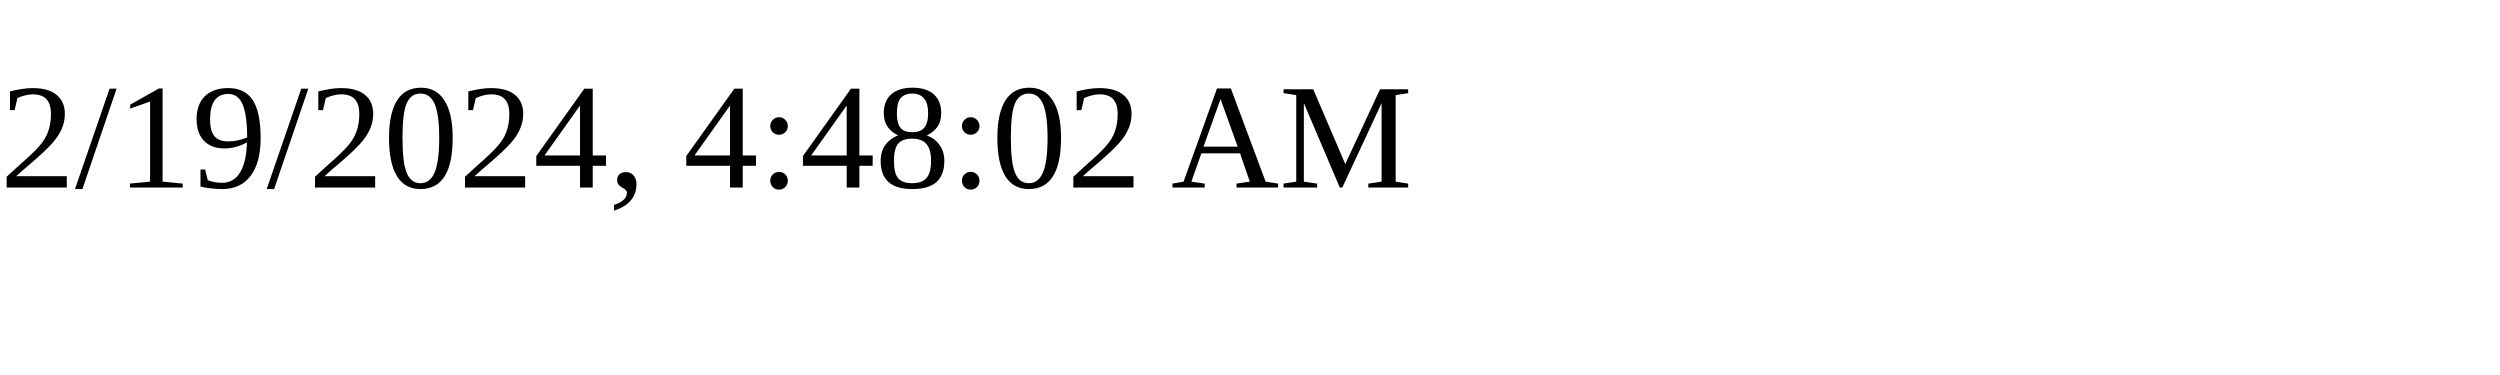
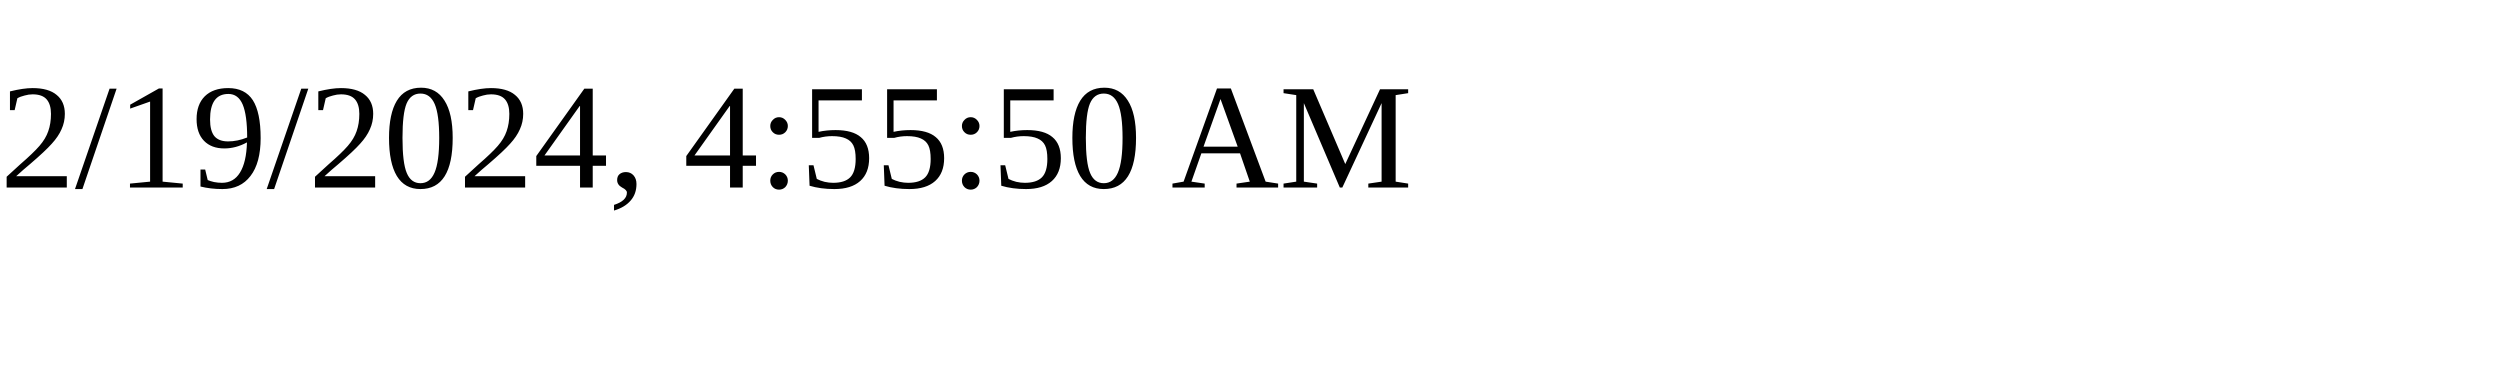
<svg xmlns="http://www.w3.org/2000/svg" height="30" width="200">
-   <text x="0" y="15">2/19/2024, 4:48:02 AM</text>
+   <text x="0" y="15">2/19/2024, 4:55:50 AM</text>
</svg>
